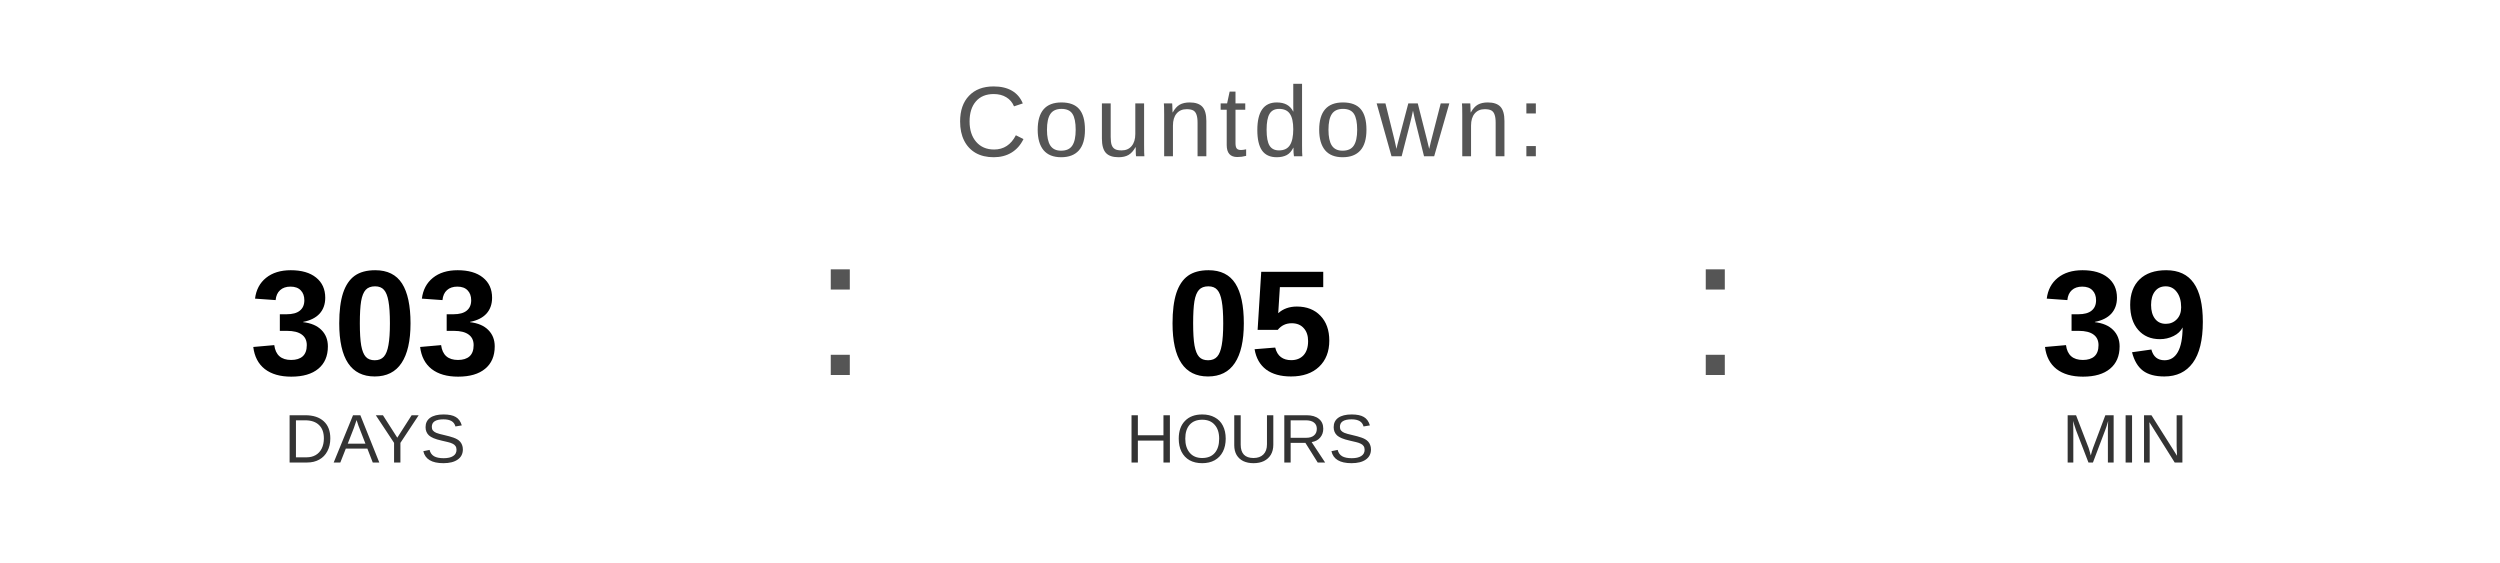
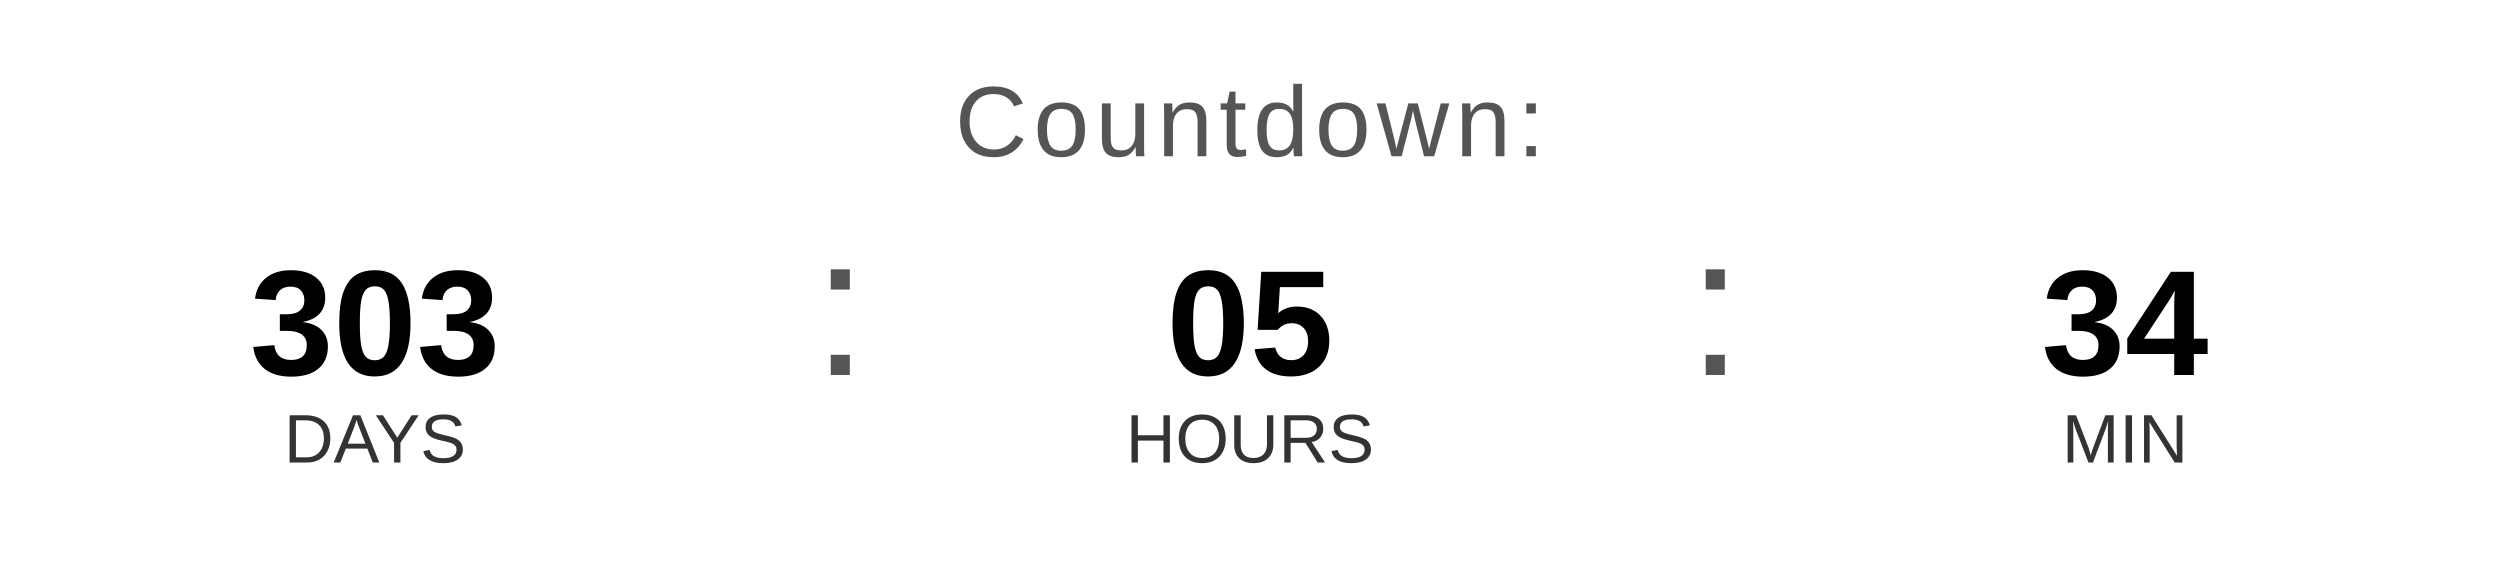
<svg xmlns="http://www.w3.org/2000/svg" width="400" height="90" viewBox="0 0 400 90">
  <text x="200" y="25" font-family="Arial, Helvetica, sans-serif" font-size="16" fill="#555555" text-anchor="middle" letter-spacing="1">
    Countdown:
  </text>
  <text x="60" y="60" font-family="Arial, Helvetica, sans-serif" font-size="24" font-weight="bold" fill="#000000" text-anchor="middle">303</text>
  <text x="60" y="74" font-family="Arial, Helvetica, sans-serif" font-size="11" fill="#333333" text-anchor="middle">DAYS</text>
  <text x="130" y="60" font-family="Arial, sans-serif" font-size="32" fill="#555555">:</text>
  <text x="200" y="60" font-family="Arial, Helvetica, sans-serif" font-size="24" font-weight="bold" fill="#000000" text-anchor="middle">05</text>
  <text x="200" y="74" font-family="Arial, Helvetica, sans-serif" font-size="11" fill="#333333" text-anchor="middle">HOURS</text>
  <text x="270" y="60" font-family="Arial, sans-serif" font-size="32" fill="#555555">:</text>
-   <text x="340" y="60" font-family="Arial, Helvetica, sans-serif" font-size="24" font-weight="bold" fill="#000000" text-anchor="middle">39</text>
+   <text x="340" y="60" font-family="Arial, Helvetica, sans-serif" font-size="24" font-weight="bold" fill="#000000" text-anchor="middle">34</text>
  <text x="340" y="74" font-family="Arial, Helvetica, sans-serif" font-size="11" fill="#333333" text-anchor="middle">MIN</text>
</svg>
